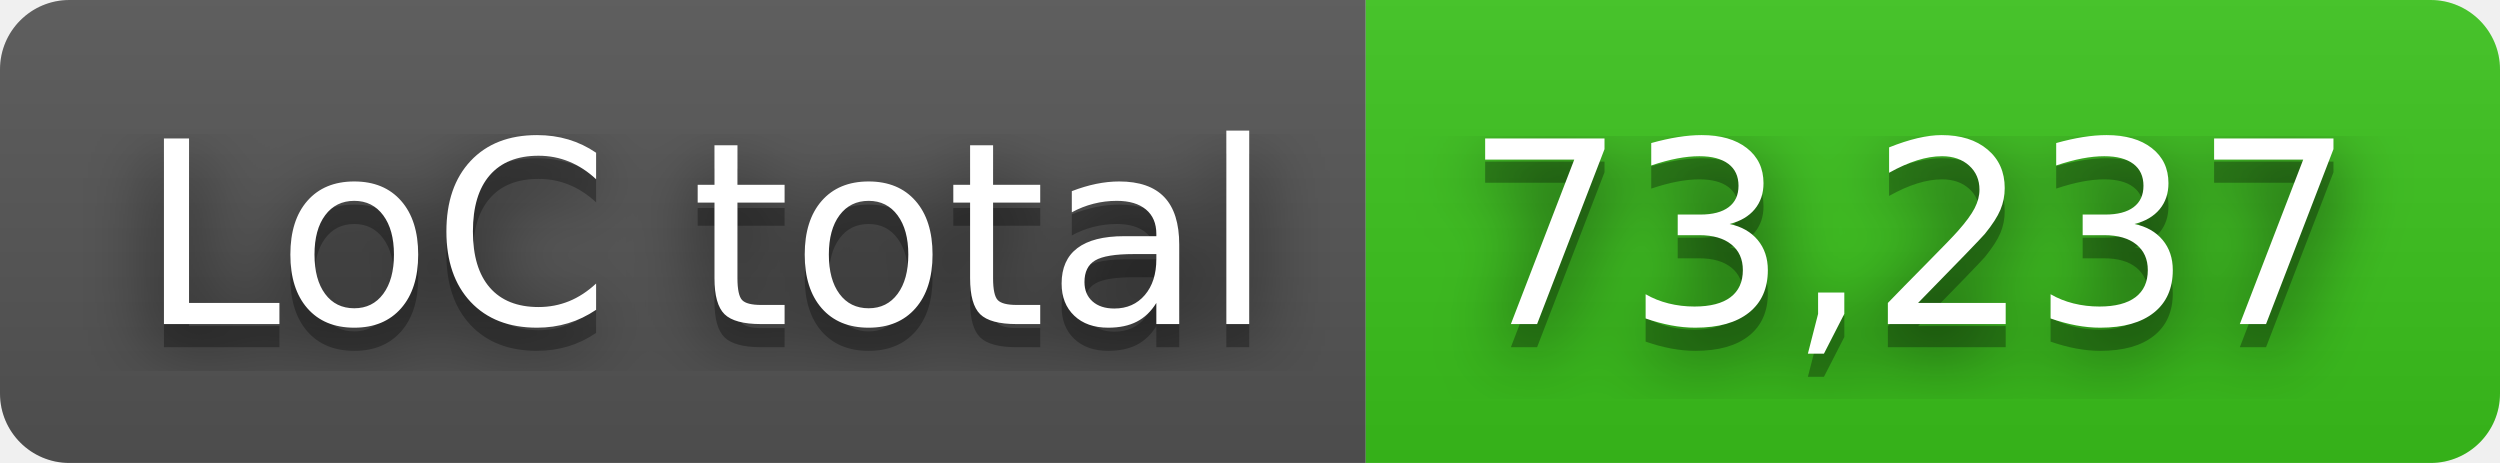
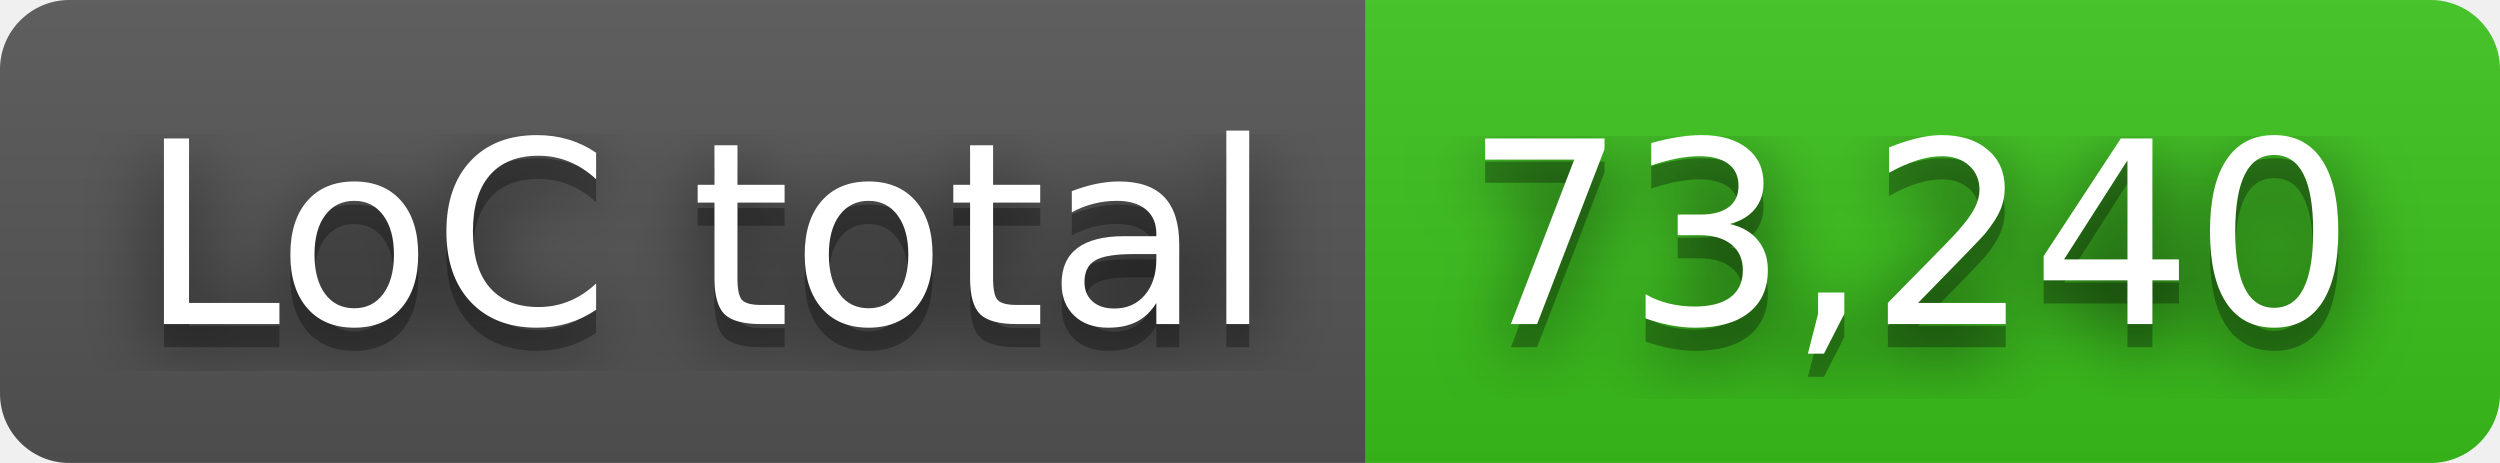
- <svg xmlns="http://www.w3.org/2000/svg" width="108" height="20" role="img" aria-label="LoC total: 73,237">
+ <svg xmlns="http://www.w3.org/2000/svg" width="108" height="20" role="img" aria-label="LoC total: 73,240">
  <filter id="blur">
    <feGaussianBlur in="SourceGraphic" stdDeviation="16" />
  </filter>
  <linearGradient id="s" x2="0" y2="100%">
    <stop offset="0" stop-color="#bbb" stop-opacity=".1" />
    <stop offset="1" stop-opacity=".1" />
  </linearGradient>
  <clipPath id="r">
    <rect width="108" height="20" rx="3" fill="#fff" />
  </clipPath>
  <g clip-path="url(#r)">
    <rect width="59" height="20" fill="#555" />
    <rect x="59" width="49" height="20" fill="#3bc41c" />
    <rect width="108" height="20" fill="url(#s)" />
  </g>
  <g fill="#fff" text-anchor="middle" font-family="Verdana,Geneva,DejaVu Sans,sans-serif" text-rendering="geometricPrecision" font-size="110">
    <text aria-hidden="true" x="305" y="150" fill="#010101" fill-opacity=".80" filter="url(#blur)" transform="scale(.1)" textLength="490">LoC total</text>
    <text aria-hidden="true" x="305" y="150" fill="#010101" fill-opacity=".3" transform="scale(.1)" textLength="490">LoC total</text>
    <text x="305" y="140" transform="scale(.1)" fill="#fff" textLength="490">LoC total</text>
-     <text aria-hidden="true" x="825" y="150" fill="#010101" fill-opacity=".80" filter="url(#blur)" transform="scale(.1)" textLength="390">73,237</text>
-     <text aria-hidden="true" x="825" y="150" fill="#010101" fill-opacity=".3" transform="scale(.1)" textLength="390">73,237</text>
-     <text x="825" y="140" transform="scale(.1)" fill="#fff" textLength="390">73,237</text>
+     <text aria-hidden="true" x="825" y="150" fill="#010101" fill-opacity=".80" filter="url(#blur)" transform="scale(.1)" textLength="390">73,240</text>
+     <text aria-hidden="true" x="825" y="150" fill="#010101" fill-opacity=".3" transform="scale(.1)" textLength="390">73,240</text>
+     <text x="825" y="140" transform="scale(.1)" fill="#fff" textLength="390">73,240</text>
  </g>
</svg>
